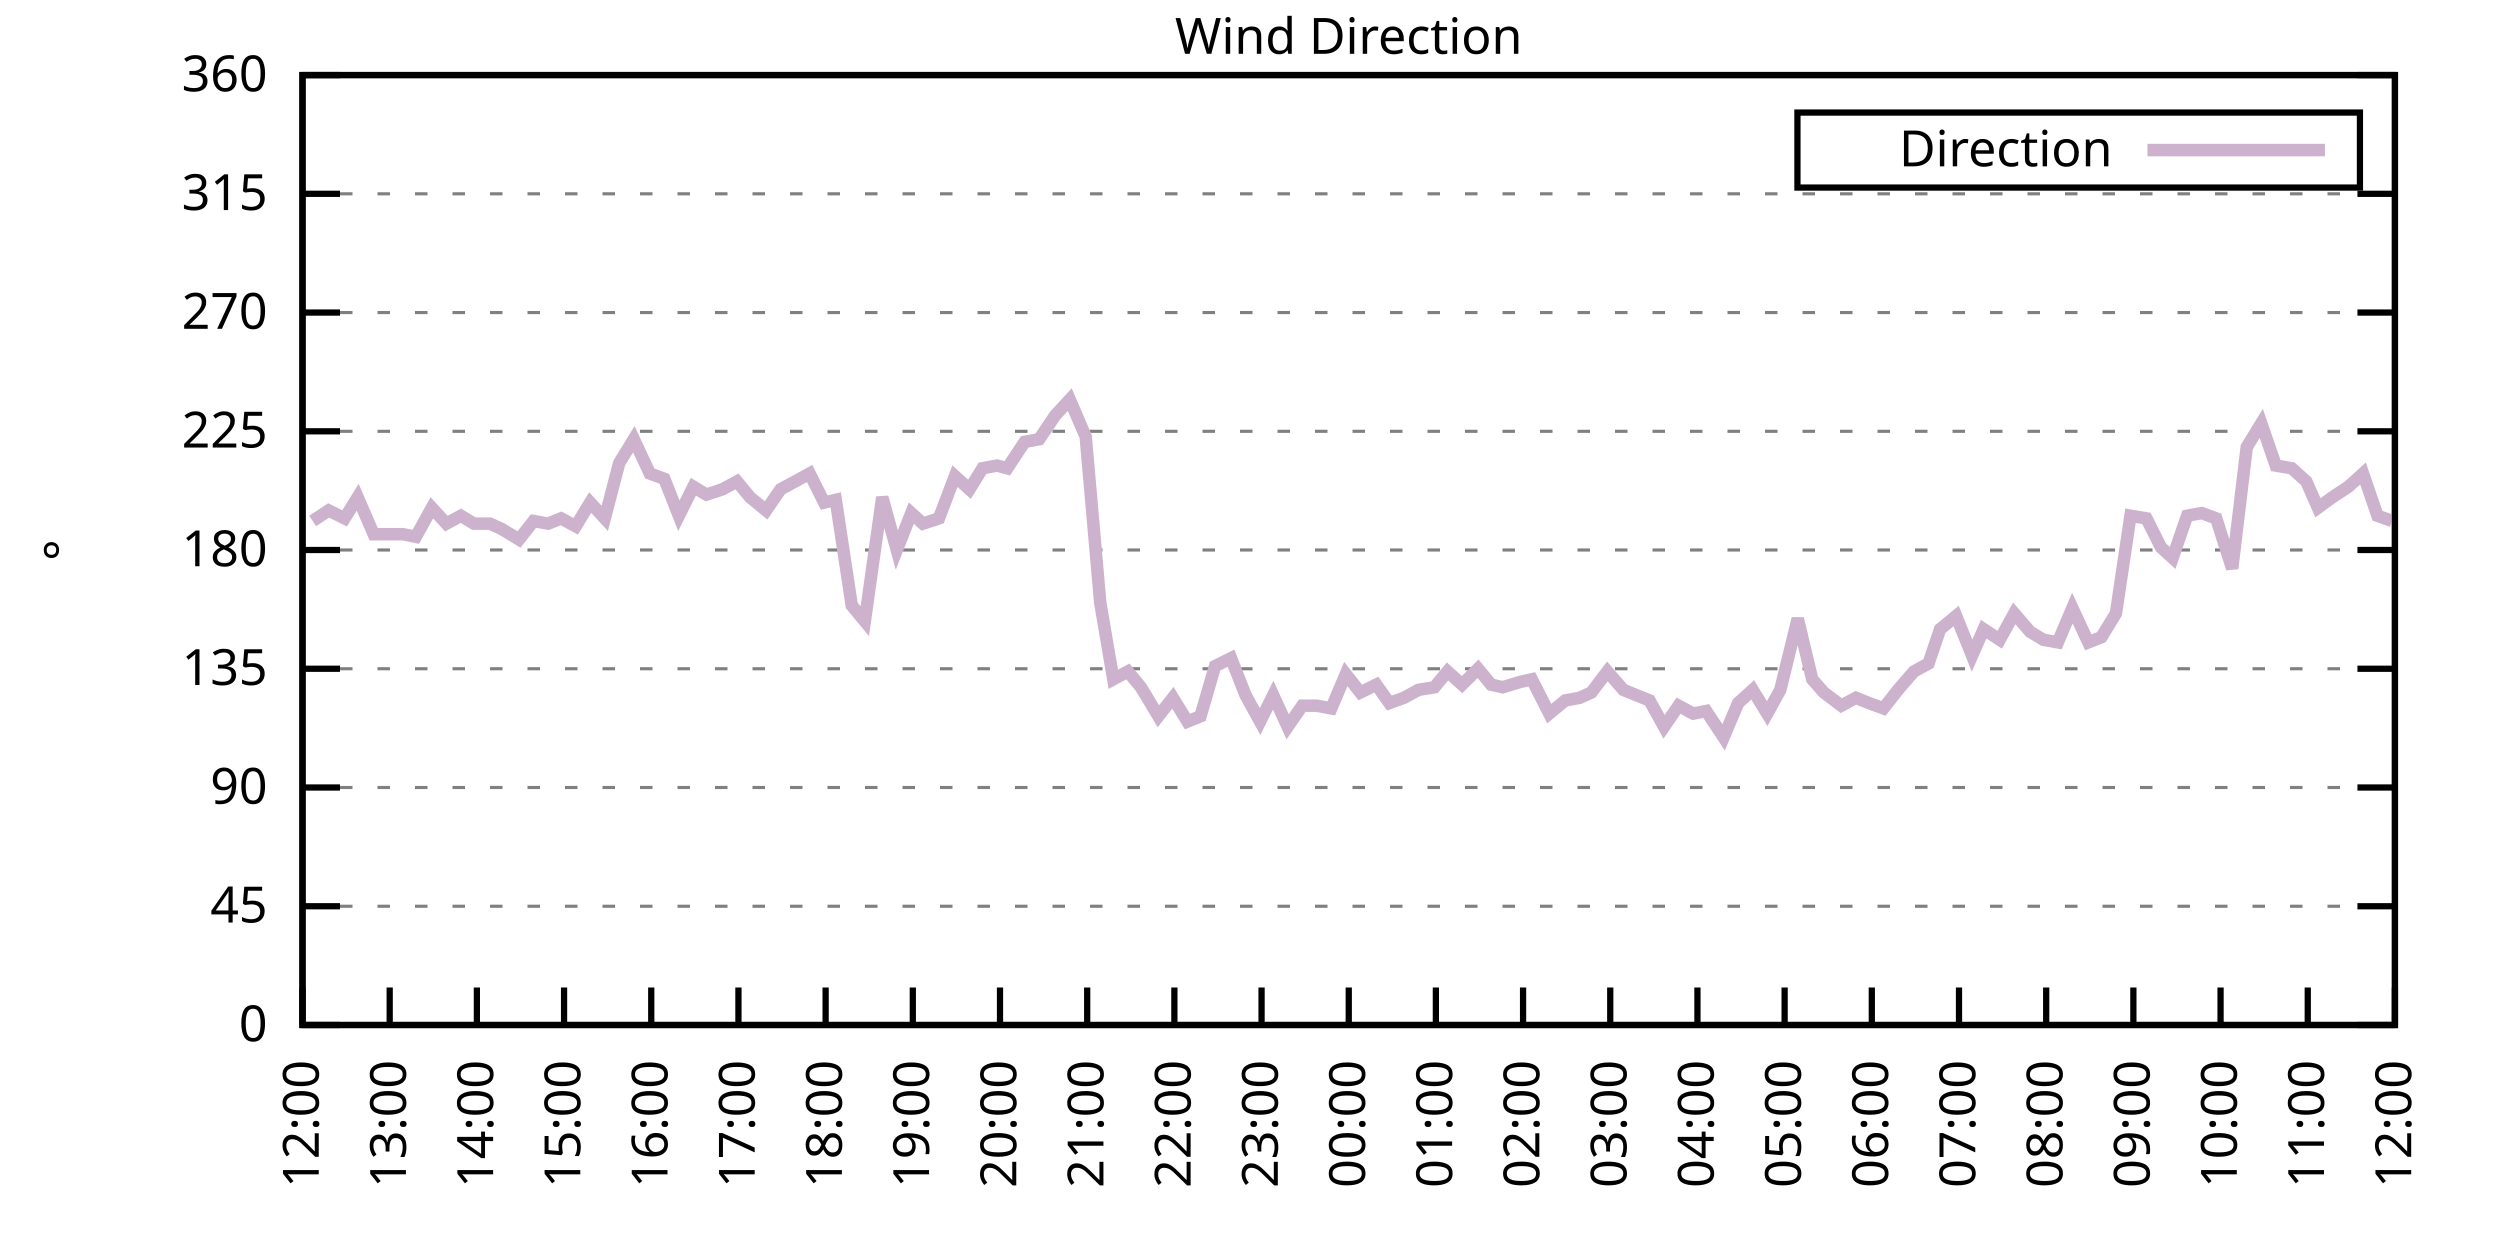
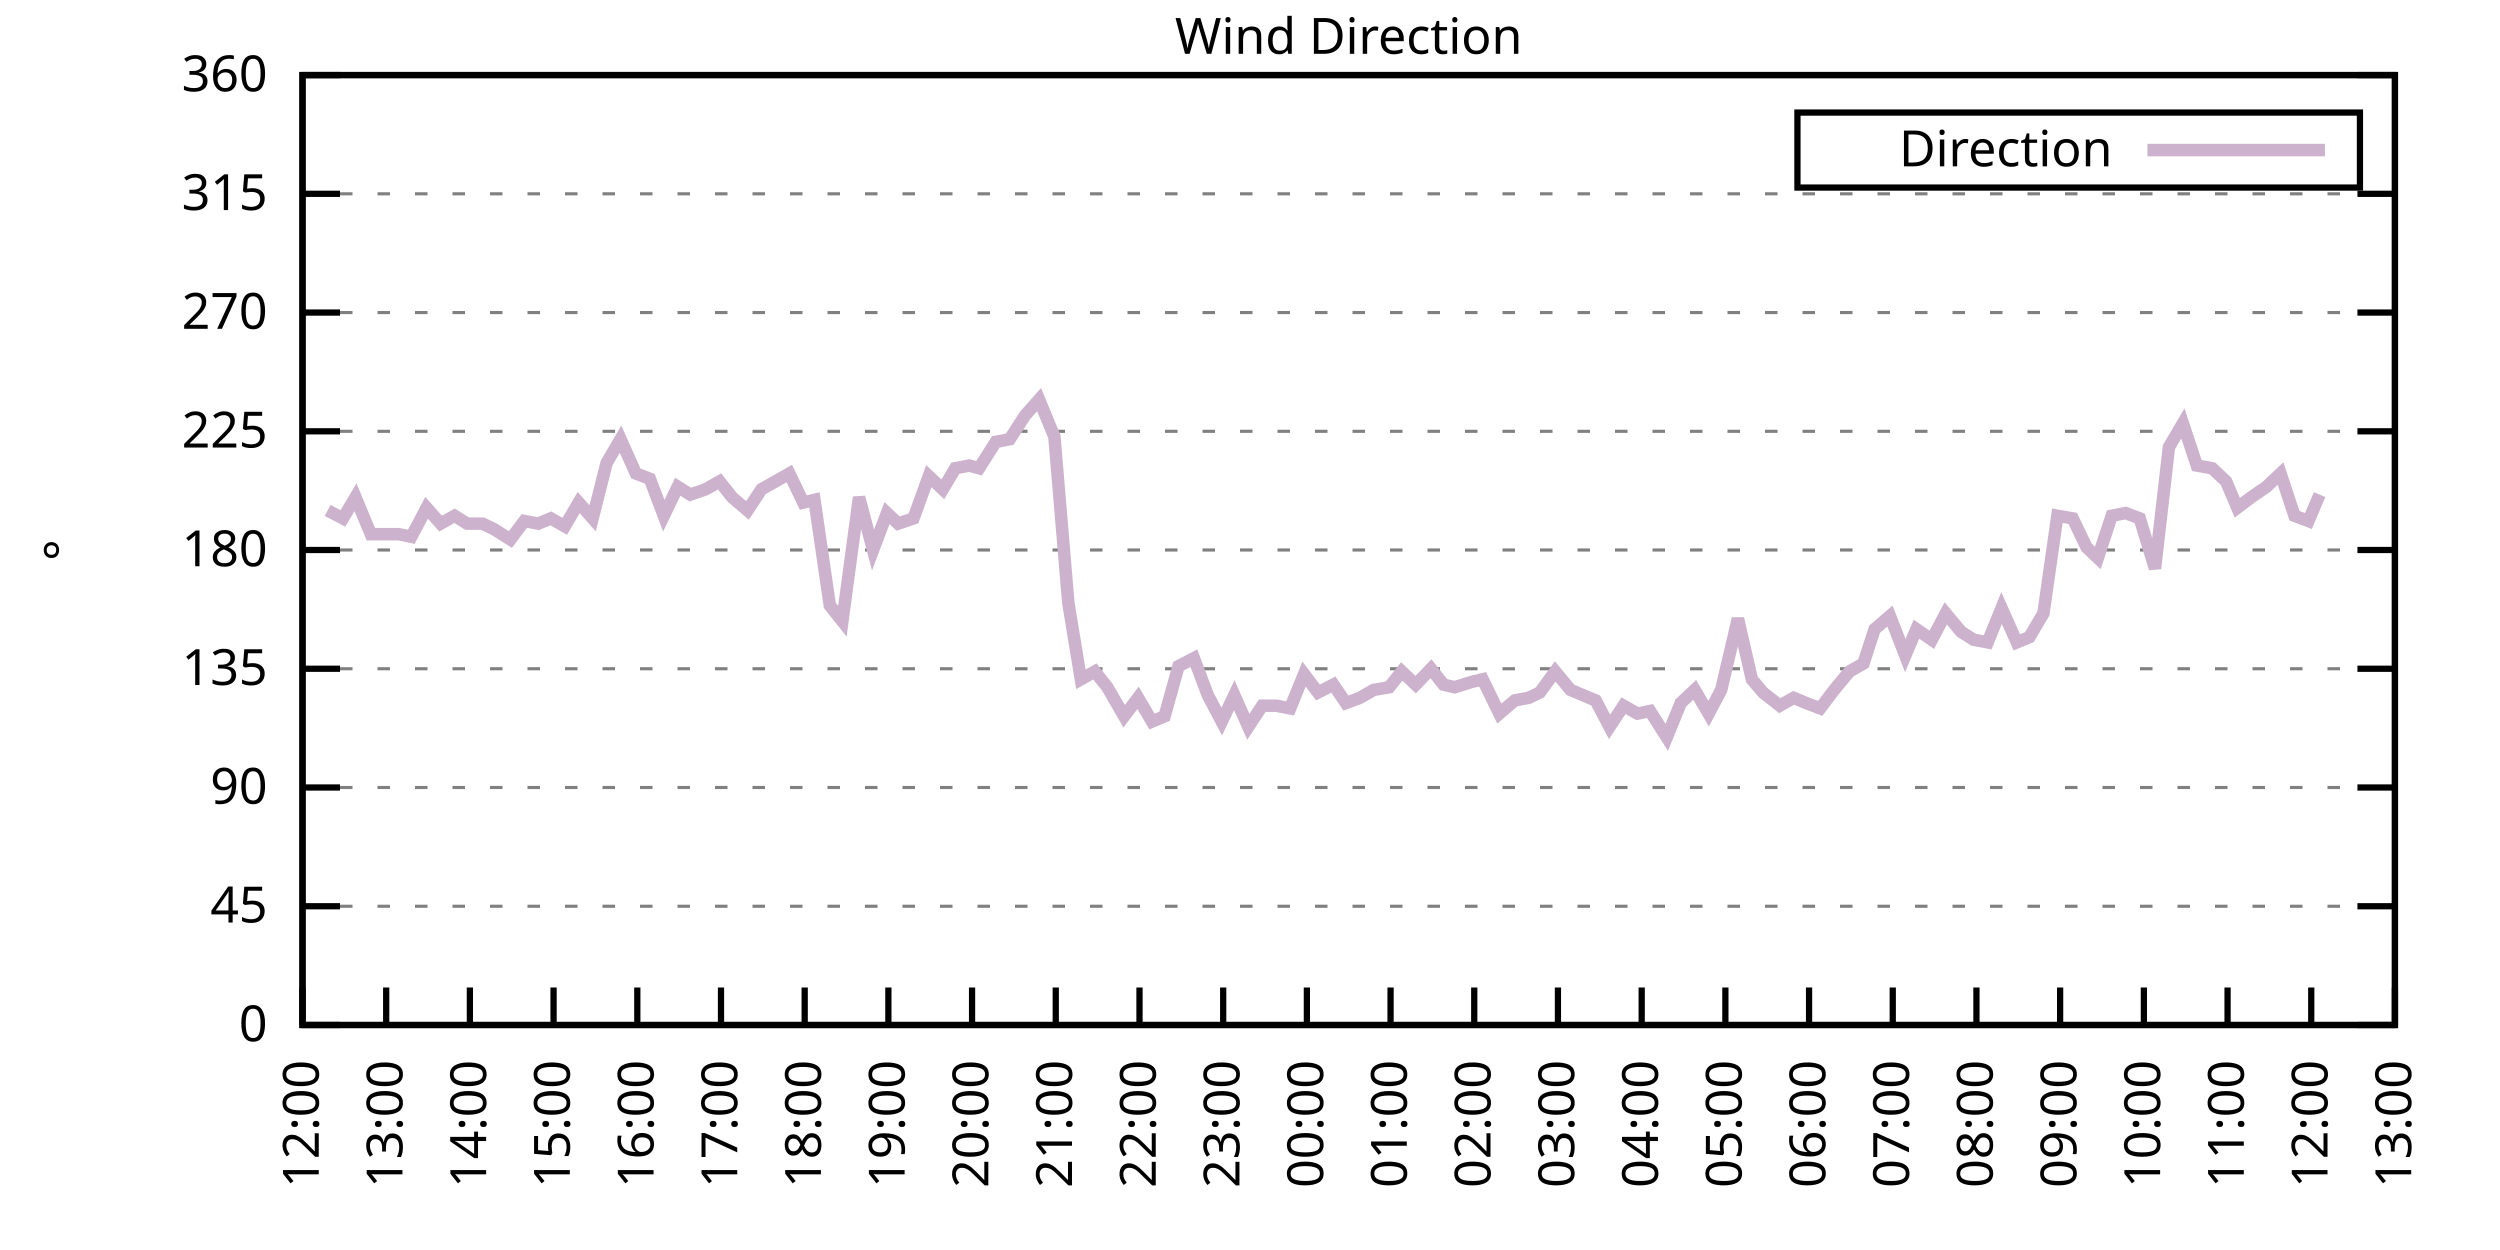
<svg xmlns="http://www.w3.org/2000/svg" xmlns:xlink="http://www.w3.org/1999/xlink" width="400" height="200" viewBox="0 0 400 200">
  <g id="gnuplot_canvas">
    <rect x="0" y="0" width="400" height="200" fill="none" />
    <defs>
      <circle id="gpDot" r="0.5" stroke-width="0.5" stroke="currentColor" />
      <path id="gpPt0" stroke-width="0.333" stroke="currentColor" d="M-1,0 h2 M0,-1 v2" />
      <path id="gpPt1" stroke-width="0.333" stroke="currentColor" d="M-1,-1 L1,1 M1,-1 L-1,1" />
      <path id="gpPt2" stroke-width="0.333" stroke="currentColor" d="M-1,0 L1,0 M0,-1 L0,1 M-1,-1 L1,1 M-1,1 L1,-1" />
      <rect id="gpPt3" stroke-width="0.333" stroke="currentColor" x="-1" y="-1" width="2" height="2" />
      <rect id="gpPt4" stroke-width="0.333" stroke="currentColor" fill="currentColor" x="-1" y="-1" width="2" height="2" />
      <circle id="gpPt5" stroke-width="0.333" stroke="currentColor" cx="0" cy="0" r="1" />
      <use xlink:href="#gpPt5" id="gpPt6" fill="currentColor" stroke="none" />
      <path id="gpPt7" stroke-width="0.333" stroke="currentColor" d="M0,-1.33 L-1.33,0.67 L1.33,0.67 z" />
      <use xlink:href="#gpPt7" id="gpPt8" fill="currentColor" stroke="none" />
      <use xlink:href="#gpPt7" id="gpPt9" stroke="currentColor" transform="rotate(180)" />
      <use xlink:href="#gpPt9" id="gpPt10" fill="currentColor" stroke="none" />
      <use xlink:href="#gpPt3" id="gpPt11" stroke="currentColor" transform="rotate(45)" />
      <use xlink:href="#gpPt11" id="gpPt12" fill="currentColor" stroke="none" />
      <path id="gpPt13" stroke-width="0.333" stroke="currentColor" d="M0,1.330 L1.265,0.411 L0.782,-1.067 L-0.782,-1.076 L-1.265,0.411 z" />
      <use xlink:href="#gpPt13" id="gpPt14" fill="currentColor" stroke="none" />
      <filter id="textbox" filterUnits="objectBoundingBox" x="0" y="0" height="1" width="1">
        <feFlood flood-color="white" flood-opacity="1" result="bgnd" />
        <feComposite in="SourceGraphic" in2="bgnd" operator="atop" />
      </filter>
      <filter id="greybox" filterUnits="objectBoundingBox" x="0" y="0" height="1" width="1">
        <feFlood flood-color="lightgrey" flood-opacity="1" result="grey" />
        <feComposite in="SourceGraphic" in2="grey" operator="atop" />
      </filter>
    </defs>
    <g fill="none" color="white" stroke="currentColor" stroke-width="1.00" stroke-linecap="butt" stroke-linejoin="miter">
</g>
    <g fill="none" color="black" stroke="currentColor" stroke-width="1.00" stroke-linecap="butt" stroke-linejoin="miter">
      <g stroke="none" shape-rendering="crispEdges">
        <polygon fill="rgb(255, 255, 255)" points="48.40,164.00 383.18,164.00 383.18,12.02 48.40,12.02 " />
      </g>
    </g>
    <g fill="none" color="black" stroke="currentColor" stroke-width="1.00" stroke-linecap="butt" stroke-linejoin="miter">
</g>
    <g fill="none" color="black" stroke="black" stroke-width="0.50" stroke-linecap="butt" stroke-linejoin="miter">
</g>
    <g fill="none" color="gray" stroke="currentColor" stroke-width="0.50" stroke-linecap="butt" stroke-linejoin="miter">
      <path stroke="gray" stroke-dasharray="2,4" class="gridline" d="M48.40,164.00 L383.19,164.00  " />
    </g>
    <g fill="none" color="gray" stroke="gray" stroke-width="1.00" stroke-linecap="butt" stroke-linejoin="miter">
</g>
    <g fill="none" color="black" stroke="currentColor" stroke-width="1.00" stroke-linecap="butt" stroke-linejoin="miter">
      <path stroke="black" d="M48.40,164.00 L54.40,164.00 M383.19,164.00 L377.19,164.00  " />
      <g transform="translate(42.80,166.60)" stroke="none" fill="black" font-family="Sans" font-size="8.00" text-anchor="end">
        <text>
          <tspan font-family="Sans"> 0</tspan>
        </text>
      </g>
    </g>
    <g fill="none" color="black" stroke="currentColor" stroke-width="1.00" stroke-linecap="butt" stroke-linejoin="miter">
</g>
    <g fill="none" color="black" stroke="black" stroke-width="0.50" stroke-linecap="butt" stroke-linejoin="miter">
</g>
    <g fill="none" color="gray" stroke="currentColor" stroke-width="0.50" stroke-linecap="butt" stroke-linejoin="miter">
      <path stroke="gray" stroke-dasharray="2,4" class="gridline" d="M48.40,145.00 L383.19,145.00  " />
    </g>
    <g fill="none" color="gray" stroke="gray" stroke-width="1.00" stroke-linecap="butt" stroke-linejoin="miter">
</g>
    <g fill="none" color="black" stroke="currentColor" stroke-width="1.00" stroke-linecap="butt" stroke-linejoin="miter">
      <path stroke="black" d="M48.40,145.00 L54.40,145.00 M383.19,145.00 L377.19,145.00  " />
      <g transform="translate(42.80,147.60)" stroke="none" fill="black" font-family="Sans" font-size="8.00" text-anchor="end">
        <text>
          <tspan font-family="Sans"> 45</tspan>
        </text>
      </g>
    </g>
    <g fill="none" color="black" stroke="currentColor" stroke-width="1.00" stroke-linecap="butt" stroke-linejoin="miter">
</g>
    <g fill="none" color="black" stroke="black" stroke-width="0.50" stroke-linecap="butt" stroke-linejoin="miter">
</g>
    <g fill="none" color="gray" stroke="currentColor" stroke-width="0.50" stroke-linecap="butt" stroke-linejoin="miter">
      <path stroke="gray" stroke-dasharray="2,4" class="gridline" d="M48.40,126.00 L383.19,126.00  " />
    </g>
    <g fill="none" color="gray" stroke="gray" stroke-width="1.00" stroke-linecap="butt" stroke-linejoin="miter">
</g>
    <g fill="none" color="black" stroke="currentColor" stroke-width="1.00" stroke-linecap="butt" stroke-linejoin="miter">
      <path stroke="black" d="M48.40,126.00 L54.40,126.00 M383.19,126.00 L377.19,126.00  " />
      <g transform="translate(42.80,128.60)" stroke="none" fill="black" font-family="Sans" font-size="8.00" text-anchor="end">
        <text>
          <tspan font-family="Sans"> 90</tspan>
        </text>
      </g>
    </g>
    <g fill="none" color="black" stroke="currentColor" stroke-width="1.00" stroke-linecap="butt" stroke-linejoin="miter">
</g>
    <g fill="none" color="black" stroke="black" stroke-width="0.50" stroke-linecap="butt" stroke-linejoin="miter">
</g>
    <g fill="none" color="gray" stroke="currentColor" stroke-width="0.50" stroke-linecap="butt" stroke-linejoin="miter">
      <path stroke="gray" stroke-dasharray="2,4" class="gridline" d="M48.40,107.00 L383.19,107.00  " />
    </g>
    <g fill="none" color="gray" stroke="gray" stroke-width="1.00" stroke-linecap="butt" stroke-linejoin="miter">
</g>
    <g fill="none" color="black" stroke="currentColor" stroke-width="1.00" stroke-linecap="butt" stroke-linejoin="miter">
      <path stroke="black" d="M48.40,107.00 L54.40,107.00 M383.19,107.00 L377.19,107.00  " />
      <g transform="translate(42.80,109.60)" stroke="none" fill="black" font-family="Sans" font-size="8.00" text-anchor="end">
        <text>
          <tspan font-family="Sans"> 135</tspan>
        </text>
      </g>
    </g>
    <g fill="none" color="black" stroke="currentColor" stroke-width="1.00" stroke-linecap="butt" stroke-linejoin="miter">
</g>
    <g fill="none" color="black" stroke="black" stroke-width="0.50" stroke-linecap="butt" stroke-linejoin="miter">
</g>
    <g fill="none" color="gray" stroke="currentColor" stroke-width="0.50" stroke-linecap="butt" stroke-linejoin="miter">
      <path stroke="gray" stroke-dasharray="2,4" class="gridline" d="M48.40,88.00 L383.19,88.00  " />
    </g>
    <g fill="none" color="gray" stroke="gray" stroke-width="1.00" stroke-linecap="butt" stroke-linejoin="miter">
</g>
    <g fill="none" color="black" stroke="currentColor" stroke-width="1.00" stroke-linecap="butt" stroke-linejoin="miter">
      <path stroke="black" d="M48.40,88.00 L54.40,88.00 M383.19,88.00 L377.19,88.00  " />
      <g transform="translate(42.80,90.60)" stroke="none" fill="black" font-family="Sans" font-size="8.00" text-anchor="end">
        <text>
          <tspan font-family="Sans"> 180</tspan>
        </text>
      </g>
    </g>
    <g fill="none" color="black" stroke="currentColor" stroke-width="1.00" stroke-linecap="butt" stroke-linejoin="miter">
</g>
    <g fill="none" color="black" stroke="black" stroke-width="0.50" stroke-linecap="butt" stroke-linejoin="miter">
</g>
    <g fill="none" color="gray" stroke="currentColor" stroke-width="0.50" stroke-linecap="butt" stroke-linejoin="miter">
      <path stroke="gray" stroke-dasharray="2,4" class="gridline" d="M48.40,69.01 L383.19,69.01  " />
    </g>
    <g fill="none" color="gray" stroke="gray" stroke-width="1.00" stroke-linecap="butt" stroke-linejoin="miter">
</g>
    <g fill="none" color="black" stroke="currentColor" stroke-width="1.00" stroke-linecap="butt" stroke-linejoin="miter">
      <path stroke="black" d="M48.40,69.01 L54.40,69.01 M383.19,69.01 L377.19,69.01  " />
      <g transform="translate(42.80,71.61)" stroke="none" fill="black" font-family="Sans" font-size="8.00" text-anchor="end">
        <text>
          <tspan font-family="Sans"> 225</tspan>
        </text>
      </g>
    </g>
    <g fill="none" color="black" stroke="currentColor" stroke-width="1.00" stroke-linecap="butt" stroke-linejoin="miter">
</g>
    <g fill="none" color="black" stroke="black" stroke-width="0.50" stroke-linecap="butt" stroke-linejoin="miter">
</g>
    <g fill="none" color="gray" stroke="currentColor" stroke-width="0.50" stroke-linecap="butt" stroke-linejoin="miter">
      <path stroke="gray" stroke-dasharray="2,4" class="gridline" d="M48.40,50.01 L383.19,50.01  " />
    </g>
    <g fill="none" color="gray" stroke="gray" stroke-width="1.00" stroke-linecap="butt" stroke-linejoin="miter">
</g>
    <g fill="none" color="black" stroke="currentColor" stroke-width="1.00" stroke-linecap="butt" stroke-linejoin="miter">
      <path stroke="black" d="M48.40,50.01 L54.40,50.01 M383.19,50.01 L377.19,50.01  " />
      <g transform="translate(42.80,52.61)" stroke="none" fill="black" font-family="Sans" font-size="8.00" text-anchor="end">
        <text>
          <tspan font-family="Sans"> 270</tspan>
        </text>
      </g>
    </g>
    <g fill="none" color="black" stroke="currentColor" stroke-width="1.00" stroke-linecap="butt" stroke-linejoin="miter">
</g>
    <g fill="none" color="black" stroke="black" stroke-width="0.50" stroke-linecap="butt" stroke-linejoin="miter">
</g>
    <g fill="none" color="gray" stroke="currentColor" stroke-width="0.50" stroke-linecap="butt" stroke-linejoin="miter">
      <path stroke="gray" stroke-dasharray="2,4" class="gridline" d="M48.40,31.01 L383.19,31.01  " />
    </g>
    <g fill="none" color="gray" stroke="gray" stroke-width="1.00" stroke-linecap="butt" stroke-linejoin="miter">
</g>
    <g fill="none" color="black" stroke="currentColor" stroke-width="1.00" stroke-linecap="butt" stroke-linejoin="miter">
      <path stroke="black" d="M48.40,31.01 L54.40,31.01 M383.19,31.01 L377.19,31.01  " />
      <g transform="translate(42.80,33.61)" stroke="none" fill="black" font-family="Sans" font-size="8.00" text-anchor="end">
        <text>
          <tspan font-family="Sans"> 315</tspan>
        </text>
      </g>
    </g>
    <g fill="none" color="black" stroke="currentColor" stroke-width="1.00" stroke-linecap="butt" stroke-linejoin="miter">
</g>
    <g fill="none" color="black" stroke="black" stroke-width="0.50" stroke-linecap="butt" stroke-linejoin="miter">
</g>
    <g fill="none" color="gray" stroke="currentColor" stroke-width="0.50" stroke-linecap="butt" stroke-linejoin="miter">
      <path stroke="gray" stroke-dasharray="2,4" class="gridline" d="M48.40,12.01 L383.19,12.01  " />
    </g>
    <g fill="none" color="gray" stroke="gray" stroke-width="1.00" stroke-linecap="butt" stroke-linejoin="miter">
</g>
    <g fill="none" color="black" stroke="currentColor" stroke-width="1.00" stroke-linecap="butt" stroke-linejoin="miter">
      <path stroke="black" d="M48.40,12.01 L54.40,12.01 M383.19,12.01 L377.19,12.01  " />
      <g transform="translate(42.80,14.61)" stroke="none" fill="black" font-family="Sans" font-size="8.00" text-anchor="end">
        <text>
          <tspan font-family="Sans"> 360</tspan>
        </text>
      </g>
    </g>
    <g fill="none" color="black" stroke="currentColor" stroke-width="1.00" stroke-linecap="butt" stroke-linejoin="miter">
      <path stroke="black" d="M48.40,164.00 L48.40,158.00  " />
      <g transform="translate(51.00,169.60) rotate(270.00)" stroke="none" fill="black" font-family="Sans" font-size="8.00" text-anchor="end">
        <text>
          <tspan font-family="Sans">12:00</tspan>
        </text>
      </g>
    </g>
    <g fill="none" color="black" stroke="currentColor" stroke-width="1.00" stroke-linecap="butt" stroke-linejoin="miter">
-       <path stroke="black" d="M62.35,164.00 L62.35,158.00  " />
-       <g transform="translate(64.95,169.60) rotate(270.00)" stroke="none" fill="black" font-family="Sans" font-size="8.00" text-anchor="end">
+       <path stroke="black" d="M61.79,164.00 L61.79,158.00  " />
+       <g transform="translate(64.39,169.60) rotate(270.00)" stroke="none" fill="black" font-family="Sans" font-size="8.00" text-anchor="end">
        <text>
          <tspan font-family="Sans">13:00</tspan>
        </text>
      </g>
    </g>
    <g fill="none" color="black" stroke="currentColor" stroke-width="1.00" stroke-linecap="butt" stroke-linejoin="miter">
-       <path stroke="black" d="M76.30,164.00 L76.30,158.00  " />
-       <g transform="translate(78.90,169.60) rotate(270.00)" stroke="none" fill="black" font-family="Sans" font-size="8.00" text-anchor="end">
+       <path stroke="black" d="M75.18,164.00 L75.18,158.00  " />
+       <g transform="translate(77.78,169.60) rotate(270.00)" stroke="none" fill="black" font-family="Sans" font-size="8.00" text-anchor="end">
        <text>
          <tspan font-family="Sans">14:00</tspan>
        </text>
      </g>
    </g>
    <g fill="none" color="black" stroke="currentColor" stroke-width="1.00" stroke-linecap="butt" stroke-linejoin="miter">
-       <path stroke="black" d="M90.25,164.00 L90.25,158.00  " />
-       <g transform="translate(92.85,169.60) rotate(270.00)" stroke="none" fill="black" font-family="Sans" font-size="8.00" text-anchor="end">
+       <path stroke="black" d="M88.57,164.00 L88.57,158.00  " />
+       <g transform="translate(91.17,169.60) rotate(270.00)" stroke="none" fill="black" font-family="Sans" font-size="8.00" text-anchor="end">
        <text>
          <tspan font-family="Sans">15:00</tspan>
        </text>
      </g>
    </g>
    <g fill="none" color="black" stroke="currentColor" stroke-width="1.00" stroke-linecap="butt" stroke-linejoin="miter">
-       <path stroke="black" d="M104.20,164.00 L104.20,158.00  " />
-       <g transform="translate(106.80,169.60) rotate(270.00)" stroke="none" fill="black" font-family="Sans" font-size="8.00" text-anchor="end">
+       <path stroke="black" d="M101.97,164.00 L101.97,158.00  " />
+       <g transform="translate(104.57,169.60) rotate(270.00)" stroke="none" fill="black" font-family="Sans" font-size="8.00" text-anchor="end">
        <text>
          <tspan font-family="Sans">16:00</tspan>
        </text>
      </g>
    </g>
    <g fill="none" color="black" stroke="currentColor" stroke-width="1.00" stroke-linecap="butt" stroke-linejoin="miter">
-       <path stroke="black" d="M118.15,164.00 L118.15,158.00  " />
-       <g transform="translate(120.75,169.60) rotate(270.00)" stroke="none" fill="black" font-family="Sans" font-size="8.00" text-anchor="end">
+       <path stroke="black" d="M115.36,164.00 L115.36,158.00  " />
+       <g transform="translate(117.96,169.60) rotate(270.00)" stroke="none" fill="black" font-family="Sans" font-size="8.00" text-anchor="end">
        <text>
          <tspan font-family="Sans">17:00</tspan>
        </text>
      </g>
    </g>
    <g fill="none" color="black" stroke="currentColor" stroke-width="1.00" stroke-linecap="butt" stroke-linejoin="miter">
-       <path stroke="black" d="M132.10,164.00 L132.10,158.00  " />
-       <g transform="translate(134.70,169.60) rotate(270.00)" stroke="none" fill="black" font-family="Sans" font-size="8.00" text-anchor="end">
+       <path stroke="black" d="M128.75,164.00 L128.75,158.00  " />
+       <g transform="translate(131.35,169.60) rotate(270.00)" stroke="none" fill="black" font-family="Sans" font-size="8.00" text-anchor="end">
        <text>
          <tspan font-family="Sans">18:00</tspan>
        </text>
      </g>
    </g>
    <g fill="none" color="black" stroke="currentColor" stroke-width="1.00" stroke-linecap="butt" stroke-linejoin="miter">
-       <path stroke="black" d="M146.05,164.00 L146.05,158.00  " />
-       <g transform="translate(148.65,169.60) rotate(270.00)" stroke="none" fill="black" font-family="Sans" font-size="8.00" text-anchor="end">
+       <path stroke="black" d="M142.14,164.00 L142.14,158.00  " />
+       <g transform="translate(144.74,169.60) rotate(270.00)" stroke="none" fill="black" font-family="Sans" font-size="8.00" text-anchor="end">
        <text>
          <tspan font-family="Sans">19:00</tspan>
        </text>
      </g>
    </g>
    <g fill="none" color="black" stroke="currentColor" stroke-width="1.00" stroke-linecap="butt" stroke-linejoin="miter">
-       <path stroke="black" d="M160.00,164.00 L160.00,158.00  " />
-       <g transform="translate(162.60,169.60) rotate(270.00)" stroke="none" fill="black" font-family="Sans" font-size="8.00" text-anchor="end">
+       <path stroke="black" d="M155.53,164.00 L155.53,158.00  " />
+       <g transform="translate(158.13,169.60) rotate(270.00)" stroke="none" fill="black" font-family="Sans" font-size="8.00" text-anchor="end">
        <text>
          <tspan font-family="Sans">20:00</tspan>
        </text>
      </g>
    </g>
    <g fill="none" color="black" stroke="currentColor" stroke-width="1.00" stroke-linecap="butt" stroke-linejoin="miter">
-       <path stroke="black" d="M173.95,164.00 L173.95,158.00  " />
-       <g transform="translate(176.55,169.60) rotate(270.00)" stroke="none" fill="black" font-family="Sans" font-size="8.00" text-anchor="end">
+       <path stroke="black" d="M168.92,164.00 L168.92,158.00  " />
+       <g transform="translate(171.52,169.60) rotate(270.00)" stroke="none" fill="black" font-family="Sans" font-size="8.00" text-anchor="end">
        <text>
          <tspan font-family="Sans">21:00</tspan>
        </text>
      </g>
    </g>
    <g fill="none" color="black" stroke="currentColor" stroke-width="1.00" stroke-linecap="butt" stroke-linejoin="miter">
-       <path stroke="black" d="M187.90,164.00 L187.90,158.00  " />
-       <g transform="translate(190.50,169.60) rotate(270.00)" stroke="none" fill="black" font-family="Sans" font-size="8.00" text-anchor="end">
+       <path stroke="black" d="M182.32,164.00 L182.32,158.00  " />
+       <g transform="translate(184.92,169.60) rotate(270.00)" stroke="none" fill="black" font-family="Sans" font-size="8.00" text-anchor="end">
        <text>
          <tspan font-family="Sans">22:00</tspan>
        </text>
      </g>
    </g>
    <g fill="none" color="black" stroke="currentColor" stroke-width="1.00" stroke-linecap="butt" stroke-linejoin="miter">
-       <path stroke="black" d="M201.85,164.00 L201.85,158.00  " />
-       <g transform="translate(204.45,169.60) rotate(270.00)" stroke="none" fill="black" font-family="Sans" font-size="8.00" text-anchor="end">
+       <path stroke="black" d="M195.71,164.00 L195.71,158.00  " />
+       <g transform="translate(198.31,169.60) rotate(270.00)" stroke="none" fill="black" font-family="Sans" font-size="8.00" text-anchor="end">
        <text>
          <tspan font-family="Sans">23:00</tspan>
        </text>
      </g>
    </g>
    <g fill="none" color="black" stroke="currentColor" stroke-width="1.00" stroke-linecap="butt" stroke-linejoin="miter">
-       <path stroke="black" d="M215.80,164.00 L215.80,158.00  " />
-       <g transform="translate(218.40,169.60) rotate(270.00)" stroke="none" fill="black" font-family="Sans" font-size="8.00" text-anchor="end">
+       <path stroke="black" d="M209.10,164.00 L209.10,158.00  " />
+       <g transform="translate(211.70,169.60) rotate(270.00)" stroke="none" fill="black" font-family="Sans" font-size="8.00" text-anchor="end">
        <text>
          <tspan font-family="Sans">00:00</tspan>
        </text>
      </g>
    </g>
    <g fill="none" color="black" stroke="currentColor" stroke-width="1.00" stroke-linecap="butt" stroke-linejoin="miter">
-       <path stroke="black" d="M229.74,164.00 L229.74,158.00  " />
-       <g transform="translate(232.34,169.60) rotate(270.00)" stroke="none" fill="black" font-family="Sans" font-size="8.00" text-anchor="end">
+       <path stroke="black" d="M222.49,164.00 L222.49,158.00  " />
+       <g transform="translate(225.09,169.60) rotate(270.00)" stroke="none" fill="black" font-family="Sans" font-size="8.00" text-anchor="end">
        <text>
          <tspan font-family="Sans">01:00</tspan>
        </text>
      </g>
    </g>
    <g fill="none" color="black" stroke="currentColor" stroke-width="1.00" stroke-linecap="butt" stroke-linejoin="miter">
-       <path stroke="black" d="M243.69,164.00 L243.69,158.00  " />
-       <g transform="translate(246.29,169.60) rotate(270.00)" stroke="none" fill="black" font-family="Sans" font-size="8.00" text-anchor="end">
+       <path stroke="black" d="M235.88,164.00 L235.88,158.00  " />
+       <g transform="translate(238.48,169.60) rotate(270.00)" stroke="none" fill="black" font-family="Sans" font-size="8.00" text-anchor="end">
        <text>
          <tspan font-family="Sans">02:00</tspan>
        </text>
      </g>
    </g>
    <g fill="none" color="black" stroke="currentColor" stroke-width="1.00" stroke-linecap="butt" stroke-linejoin="miter">
-       <path stroke="black" d="M257.64,164.00 L257.64,158.00  " />
-       <g transform="translate(260.24,169.60) rotate(270.00)" stroke="none" fill="black" font-family="Sans" font-size="8.00" text-anchor="end">
+       <path stroke="black" d="M249.27,164.00 L249.27,158.00  " />
+       <g transform="translate(251.87,169.60) rotate(270.00)" stroke="none" fill="black" font-family="Sans" font-size="8.00" text-anchor="end">
        <text>
          <tspan font-family="Sans">03:00</tspan>
        </text>
      </g>
    </g>
    <g fill="none" color="black" stroke="currentColor" stroke-width="1.00" stroke-linecap="butt" stroke-linejoin="miter">
-       <path stroke="black" d="M271.59,164.00 L271.59,158.00  " />
-       <g transform="translate(274.19,169.60) rotate(270.00)" stroke="none" fill="black" font-family="Sans" font-size="8.00" text-anchor="end">
+       <path stroke="black" d="M262.67,164.00 L262.67,158.00  " />
+       <g transform="translate(265.27,169.60) rotate(270.00)" stroke="none" fill="black" font-family="Sans" font-size="8.00" text-anchor="end">
        <text>
          <tspan font-family="Sans">04:00</tspan>
        </text>
      </g>
    </g>
    <g fill="none" color="black" stroke="currentColor" stroke-width="1.00" stroke-linecap="butt" stroke-linejoin="miter">
-       <path stroke="black" d="M285.54,164.00 L285.54,158.00  " />
-       <g transform="translate(288.14,169.60) rotate(270.00)" stroke="none" fill="black" font-family="Sans" font-size="8.00" text-anchor="end">
+       <path stroke="black" d="M276.06,164.00 L276.06,158.00  " />
+       <g transform="translate(278.66,169.60) rotate(270.00)" stroke="none" fill="black" font-family="Sans" font-size="8.00" text-anchor="end">
        <text>
          <tspan font-family="Sans">05:00</tspan>
        </text>
      </g>
    </g>
    <g fill="none" color="black" stroke="currentColor" stroke-width="1.00" stroke-linecap="butt" stroke-linejoin="miter">
-       <path stroke="black" d="M299.49,164.00 L299.49,158.00  " />
-       <g transform="translate(302.09,169.60) rotate(270.00)" stroke="none" fill="black" font-family="Sans" font-size="8.00" text-anchor="end">
+       <path stroke="black" d="M289.45,164.00 L289.45,158.00  " />
+       <g transform="translate(292.05,169.60) rotate(270.00)" stroke="none" fill="black" font-family="Sans" font-size="8.00" text-anchor="end">
        <text>
          <tspan font-family="Sans">06:00</tspan>
        </text>
      </g>
    </g>
    <g fill="none" color="black" stroke="currentColor" stroke-width="1.00" stroke-linecap="butt" stroke-linejoin="miter">
-       <path stroke="black" d="M313.44,164.00 L313.44,158.00  " />
-       <g transform="translate(316.04,169.60) rotate(270.00)" stroke="none" fill="black" font-family="Sans" font-size="8.00" text-anchor="end">
+       <path stroke="black" d="M302.84,164.00 L302.84,158.00  " />
+       <g transform="translate(305.44,169.60) rotate(270.00)" stroke="none" fill="black" font-family="Sans" font-size="8.00" text-anchor="end">
        <text>
          <tspan font-family="Sans">07:00</tspan>
        </text>
      </g>
    </g>
    <g fill="none" color="black" stroke="currentColor" stroke-width="1.00" stroke-linecap="butt" stroke-linejoin="miter">
-       <path stroke="black" d="M327.39,164.00 L327.39,158.00  " />
-       <g transform="translate(329.99,169.60) rotate(270.00)" stroke="none" fill="black" font-family="Sans" font-size="8.00" text-anchor="end">
+       <path stroke="black" d="M316.23,164.00 L316.23,158.00  " />
+       <g transform="translate(318.83,169.60) rotate(270.00)" stroke="none" fill="black" font-family="Sans" font-size="8.00" text-anchor="end">
        <text>
          <tspan font-family="Sans">08:00</tspan>
        </text>
      </g>
    </g>
    <g fill="none" color="black" stroke="currentColor" stroke-width="1.00" stroke-linecap="butt" stroke-linejoin="miter">
-       <path stroke="black" d="M341.34,164.00 L341.34,158.00  " />
-       <g transform="translate(343.94,169.60) rotate(270.00)" stroke="none" fill="black" font-family="Sans" font-size="8.00" text-anchor="end">
+       <path stroke="black" d="M329.62,164.00 L329.62,158.00  " />
+       <g transform="translate(332.22,169.60) rotate(270.00)" stroke="none" fill="black" font-family="Sans" font-size="8.00" text-anchor="end">
        <text>
          <tspan font-family="Sans">09:00</tspan>
        </text>
      </g>
    </g>
    <g fill="none" color="black" stroke="currentColor" stroke-width="1.00" stroke-linecap="butt" stroke-linejoin="miter">
-       <path stroke="black" d="M355.29,164.00 L355.29,158.00  " />
-       <g transform="translate(357.89,169.60) rotate(270.00)" stroke="none" fill="black" font-family="Sans" font-size="8.00" text-anchor="end">
+       <path stroke="black" d="M343.02,164.00 L343.02,158.00  " />
+       <g transform="translate(345.62,169.60) rotate(270.00)" stroke="none" fill="black" font-family="Sans" font-size="8.00" text-anchor="end">
        <text>
          <tspan font-family="Sans">10:00</tspan>
        </text>
      </g>
    </g>
    <g fill="none" color="black" stroke="currentColor" stroke-width="1.00" stroke-linecap="butt" stroke-linejoin="miter">
-       <path stroke="black" d="M369.24,164.00 L369.24,158.00  " />
-       <g transform="translate(371.84,169.60) rotate(270.00)" stroke="none" fill="black" font-family="Sans" font-size="8.00" text-anchor="end">
+       <path stroke="black" d="M356.41,164.00 L356.41,158.00  " />
+       <g transform="translate(359.01,169.60) rotate(270.00)" stroke="none" fill="black" font-family="Sans" font-size="8.00" text-anchor="end">
        <text>
          <tspan font-family="Sans">11:00</tspan>
+         </text>
+       </g>
+     </g>
+     <g fill="none" color="black" stroke="currentColor" stroke-width="1.00" stroke-linecap="butt" stroke-linejoin="miter">
+       <path stroke="black" d="M369.80,164.00 L369.80,158.00  " />
+       <g transform="translate(372.40,169.60) rotate(270.00)" stroke="none" fill="black" font-family="Sans" font-size="8.00" text-anchor="end">
+         <text>
+           <tspan font-family="Sans">12:00</tspan>
        </text>
      </g>
    </g>
    <g fill="none" color="black" stroke="currentColor" stroke-width="1.00" stroke-linecap="butt" stroke-linejoin="miter">
      <path stroke="black" d="M383.19,164.00 L383.19,158.00  " />
      <g transform="translate(385.79,169.60) rotate(270.00)" stroke="none" fill="black" font-family="Sans" font-size="8.00" text-anchor="end">
        <text>
-           <tspan font-family="Sans">12:00</tspan>
+           <tspan font-family="Sans">13:00</tspan>
        </text>
      </g>
    </g>
    <g fill="none" color="black" stroke="currentColor" stroke-width="1.00" stroke-linecap="butt" stroke-linejoin="miter">
</g>
    <g fill="none" color="black" stroke="currentColor" stroke-width="1.00" stroke-linecap="butt" stroke-linejoin="miter">
      <path stroke="black" d="M48.40,12.01 L48.40,164.00 L383.19,164.00 L383.19,12.01 L48.40,12.01 Z  " />
    </g>
    <g fill="none" color="black" stroke="currentColor" stroke-width="1.00" stroke-linecap="butt" stroke-linejoin="miter">
</g>
    <g fill="none" color="black" stroke="currentColor" stroke-width="1.00" stroke-linecap="butt" stroke-linejoin="miter">
      <path stroke="black" d="M287.59,30.01 L287.59,18.01 L377.59,18.01 L377.59,30.01 L287.59,30.01 Z  " />
    </g>
    <g id="Wind_direction_plot_1">
      <g fill="none" color="white" stroke="black" stroke-width="2.00" stroke-linecap="butt" stroke-linejoin="miter">
</g>
      <g fill="none" color="black" stroke="currentColor" stroke-width="2.00" stroke-linecap="butt" stroke-linejoin="miter">
        <g transform="translate(337.99,26.61)" stroke="none" fill="black" font-family="Sans" font-size="8.00" text-anchor="end">
          <text>
            <tspan font-family="Sans">Direction</tspan>
          </text>
        </g>
      </g>
      <g fill="none" color="black" stroke="currentColor" stroke-width="2.00" stroke-linecap="butt" stroke-linejoin="miter">
-         <path stroke="rgb(204, 178, 204)" d="M343.59,24.01 L371.99,24.01 M50.03,83.36 L52.58,81.67 L55.14,82.94 L57.23,79.56 L59.79,85.47 L61.88,85.47   L64.44,85.47 L66.53,85.89 L69.09,81.25 L71.42,83.78 L73.74,82.52 L75.83,83.78 L78.39,83.78 L80.25,84.63   L83.04,86.32 L85.37,83.36 L87.69,83.78 L89.78,82.94 L92.11,84.21 L94.43,80.41 L96.76,82.94 L99.08,74.07   L101.41,70.27 L103.97,75.76 L106.29,76.61 L108.62,82.52 L110.94,77.87 L113.03,79.14 L115.59,78.29 L117.92,77.03   L120.01,79.56 L122.57,81.67 L124.89,78.29 L127.22,77.03 L129.54,75.76 L131.87,80.41 L133.72,79.98 L136.28,96.87   L138.37,99.40 L141.16,79.56 L143.49,88.00 L145.81,82.09 L147.67,83.78 L150.23,82.94 L152.79,76.18 L155.11,78.29   L157.21,74.92 L159.53,74.49 L161.16,74.92 L163.95,70.70 L166.27,70.27 L168.83,66.47 L171.16,63.94 L173.71,69.85   L176.04,96.45 L178.13,108.69 L180.46,107.43 L182.55,109.96 L185.34,114.60 L187.66,111.65 L189.99,115.45 L192.08,114.60   L194.41,106.58 L196.96,105.31 L199.29,111.23 L201.61,115.45 L203.71,111.23 L206.03,116.29 L208.36,112.91 L210.68,112.91   L213.01,113.34 L215.33,107.85 L217.65,110.80 L220.21,109.54 L222.30,112.49 L224.63,111.65 L226.95,110.38 L229.51,109.96   L231.60,107.43 L233.93,109.54 L236.49,107.00 L238.58,109.54 L240.44,109.96 L243.23,109.11 L245.09,108.69 L247.88,114.18   L250.44,112.07 L252.76,111.65 L254.62,110.80 L257.18,107.43 L259.74,110.38 L261.83,111.23 L263.92,112.07 L266.25,116.29   L268.57,112.91 L270.90,114.18 L272.99,113.76 L275.78,117.98 L278.10,112.49 L280.43,110.38 L282.75,114.18 L284.85,110.38   L287.64,98.98 L289.96,108.69 L291.82,110.80 L294.61,112.91 L296.94,111.65 L299.03,112.49 L301.35,113.34 L303.68,110.38   L306.23,107.43 L308.56,106.16 L310.42,100.67 L312.98,98.56 L315.53,104.89 L317.39,100.67 L319.95,102.36 L322.28,98.14   L324.83,101.09 L326.93,102.36 L329.25,102.78 L331.58,97.29 L334.13,102.78 L336.23,101.94 L338.55,98.14 L340.88,82.52   L343.43,82.94 L345.76,87.58 L347.62,89.27 L349.94,82.52 L352.27,82.09 L354.59,82.94 L357.15,90.96 L359.48,71.54   L361.80,67.74 L364.13,74.49 L366.68,74.92 L369.01,77.03 L370.87,81.25 L373.19,79.56 L375.75,77.87 L378.08,75.76   L380.40,82.52 L382.73,83.36  " />
+         <path stroke="rgb(204, 178, 204)" d="M343.59,24.01 L371.99,24.01 M52.42,81.67 L54.87,82.94 L56.88,79.56 L59.34,85.47 L61.35,85.47 L63.80,85.47   L65.81,85.89 L68.26,81.25 L70.50,83.78 L72.73,82.52 L74.74,83.78 L77.19,83.78 L78.98,84.63 L81.66,86.32   L83.89,83.36 L86.12,83.78 L88.13,82.94 L90.36,84.21 L92.59,80.41 L94.82,82.94 L97.06,74.07 L99.29,70.27   L101.74,75.76 L103.98,76.61 L106.21,82.52 L108.44,77.87 L110.45,79.14 L112.90,78.29 L115.13,77.03 L117.14,79.56   L119.60,81.67 L121.83,78.29 L124.06,77.03 L126.29,75.76 L128.53,80.41 L130.31,79.98 L132.77,96.87 L134.78,99.40   L137.45,79.56 L139.69,88.00 L141.92,82.09 L143.70,83.78 L146.16,82.94 L148.61,76.18 L150.85,78.29 L152.85,74.92   L155.09,74.49 L156.65,74.92 L159.33,70.70 L161.56,70.27 L164.01,66.47 L166.25,63.94 L168.70,69.85 L170.93,96.45   L172.94,108.69 L175.17,107.43 L177.18,109.96 L179.86,114.60 L182.09,111.65 L184.32,115.45 L186.33,114.60 L188.57,106.58   L191.02,105.31 L193.25,111.23 L195.48,115.45 L197.49,111.23 L199.73,116.29 L201.96,112.91 L204.19,112.91 L206.42,113.34   L208.65,107.85 L210.88,110.80 L213.34,109.54 L215.35,112.49 L217.58,111.65 L219.81,110.38 L222.27,109.96 L224.28,107.43   L226.51,109.54 L228.96,107.00 L230.97,109.54 L232.76,109.96 L235.44,109.11 L237.22,108.69 L239.90,114.18 L242.36,112.07   L244.59,111.65 L246.37,110.80 L248.83,107.43 L251.28,110.38 L253.29,111.23 L255.30,112.07 L257.53,116.29 L259.76,112.91   L262.00,114.18 L264.00,113.76 L266.68,117.98 L268.92,112.49 L271.15,110.38 L273.38,114.18 L275.39,110.38 L278.07,98.98   L280.30,108.69 L282.08,110.80 L284.76,112.91 L286.99,111.65 L289.00,112.49 L291.23,113.34 L293.47,110.38 L295.92,107.43   L298.15,106.16 L299.94,100.67 L302.39,98.56 L304.85,104.89 L306.63,100.67 L309.09,102.36 L311.32,98.14 L313.78,101.09   L315.79,102.36 L318.02,102.78 L320.25,97.29 L322.70,102.78 L324.71,101.94 L326.95,98.14 L329.18,82.52 L331.63,82.94   L333.86,87.58 L335.65,89.27 L337.88,82.52 L340.11,82.09 L342.35,82.94 L344.80,90.96 L347.03,71.54 L349.26,67.74   L351.50,74.49 L353.95,74.92 L356.18,77.03 L357.97,81.25 L360.20,79.56 L362.66,77.87 L364.89,75.76 L367.12,82.52   L369.35,83.36 L371.14,79.14  " />
      </g>
    </g>
    <g fill="none" color="black" stroke="currentColor" stroke-width="2.00" stroke-linecap="butt" stroke-linejoin="miter">
</g>
    <g fill="none" color="black" stroke="black" stroke-width="1.00" stroke-linecap="butt" stroke-linejoin="miter">
</g>
    <g fill="none" color="black" stroke="currentColor" stroke-width="1.00" stroke-linecap="butt" stroke-linejoin="miter">
      <path stroke="black" d="M48.40,12.01 L48.40,164.00 L383.19,164.00 L383.19,12.01 L48.40,12.01 Z  " />
      <g transform="translate(12.80,88.01) rotate(270.00)" stroke="none" fill="black" font-family="Sans" font-size="8.00" text-anchor="middle">
        <text>
          <tspan font-family="Sans">°</tspan>
        </text>
      </g>
    </g>
    <g fill="none" color="black" stroke="currentColor" stroke-width="1.00" stroke-linecap="butt" stroke-linejoin="miter">
</g>
    <g fill="none" color="black" stroke="currentColor" stroke-width="1.00" stroke-linecap="butt" stroke-linejoin="miter">
      <g transform="translate(215.79,8.61)" stroke="none" fill="black" font-family="Sans" font-size="8.00" text-anchor="middle">
        <text>
          <tspan font-family="Sans">Wind Direction</tspan>
        </text>
      </g>
    </g>
    <g fill="none" color="black" stroke="currentColor" stroke-width="1.00" stroke-linecap="butt" stroke-linejoin="miter">
</g>
  </g>
</svg>
